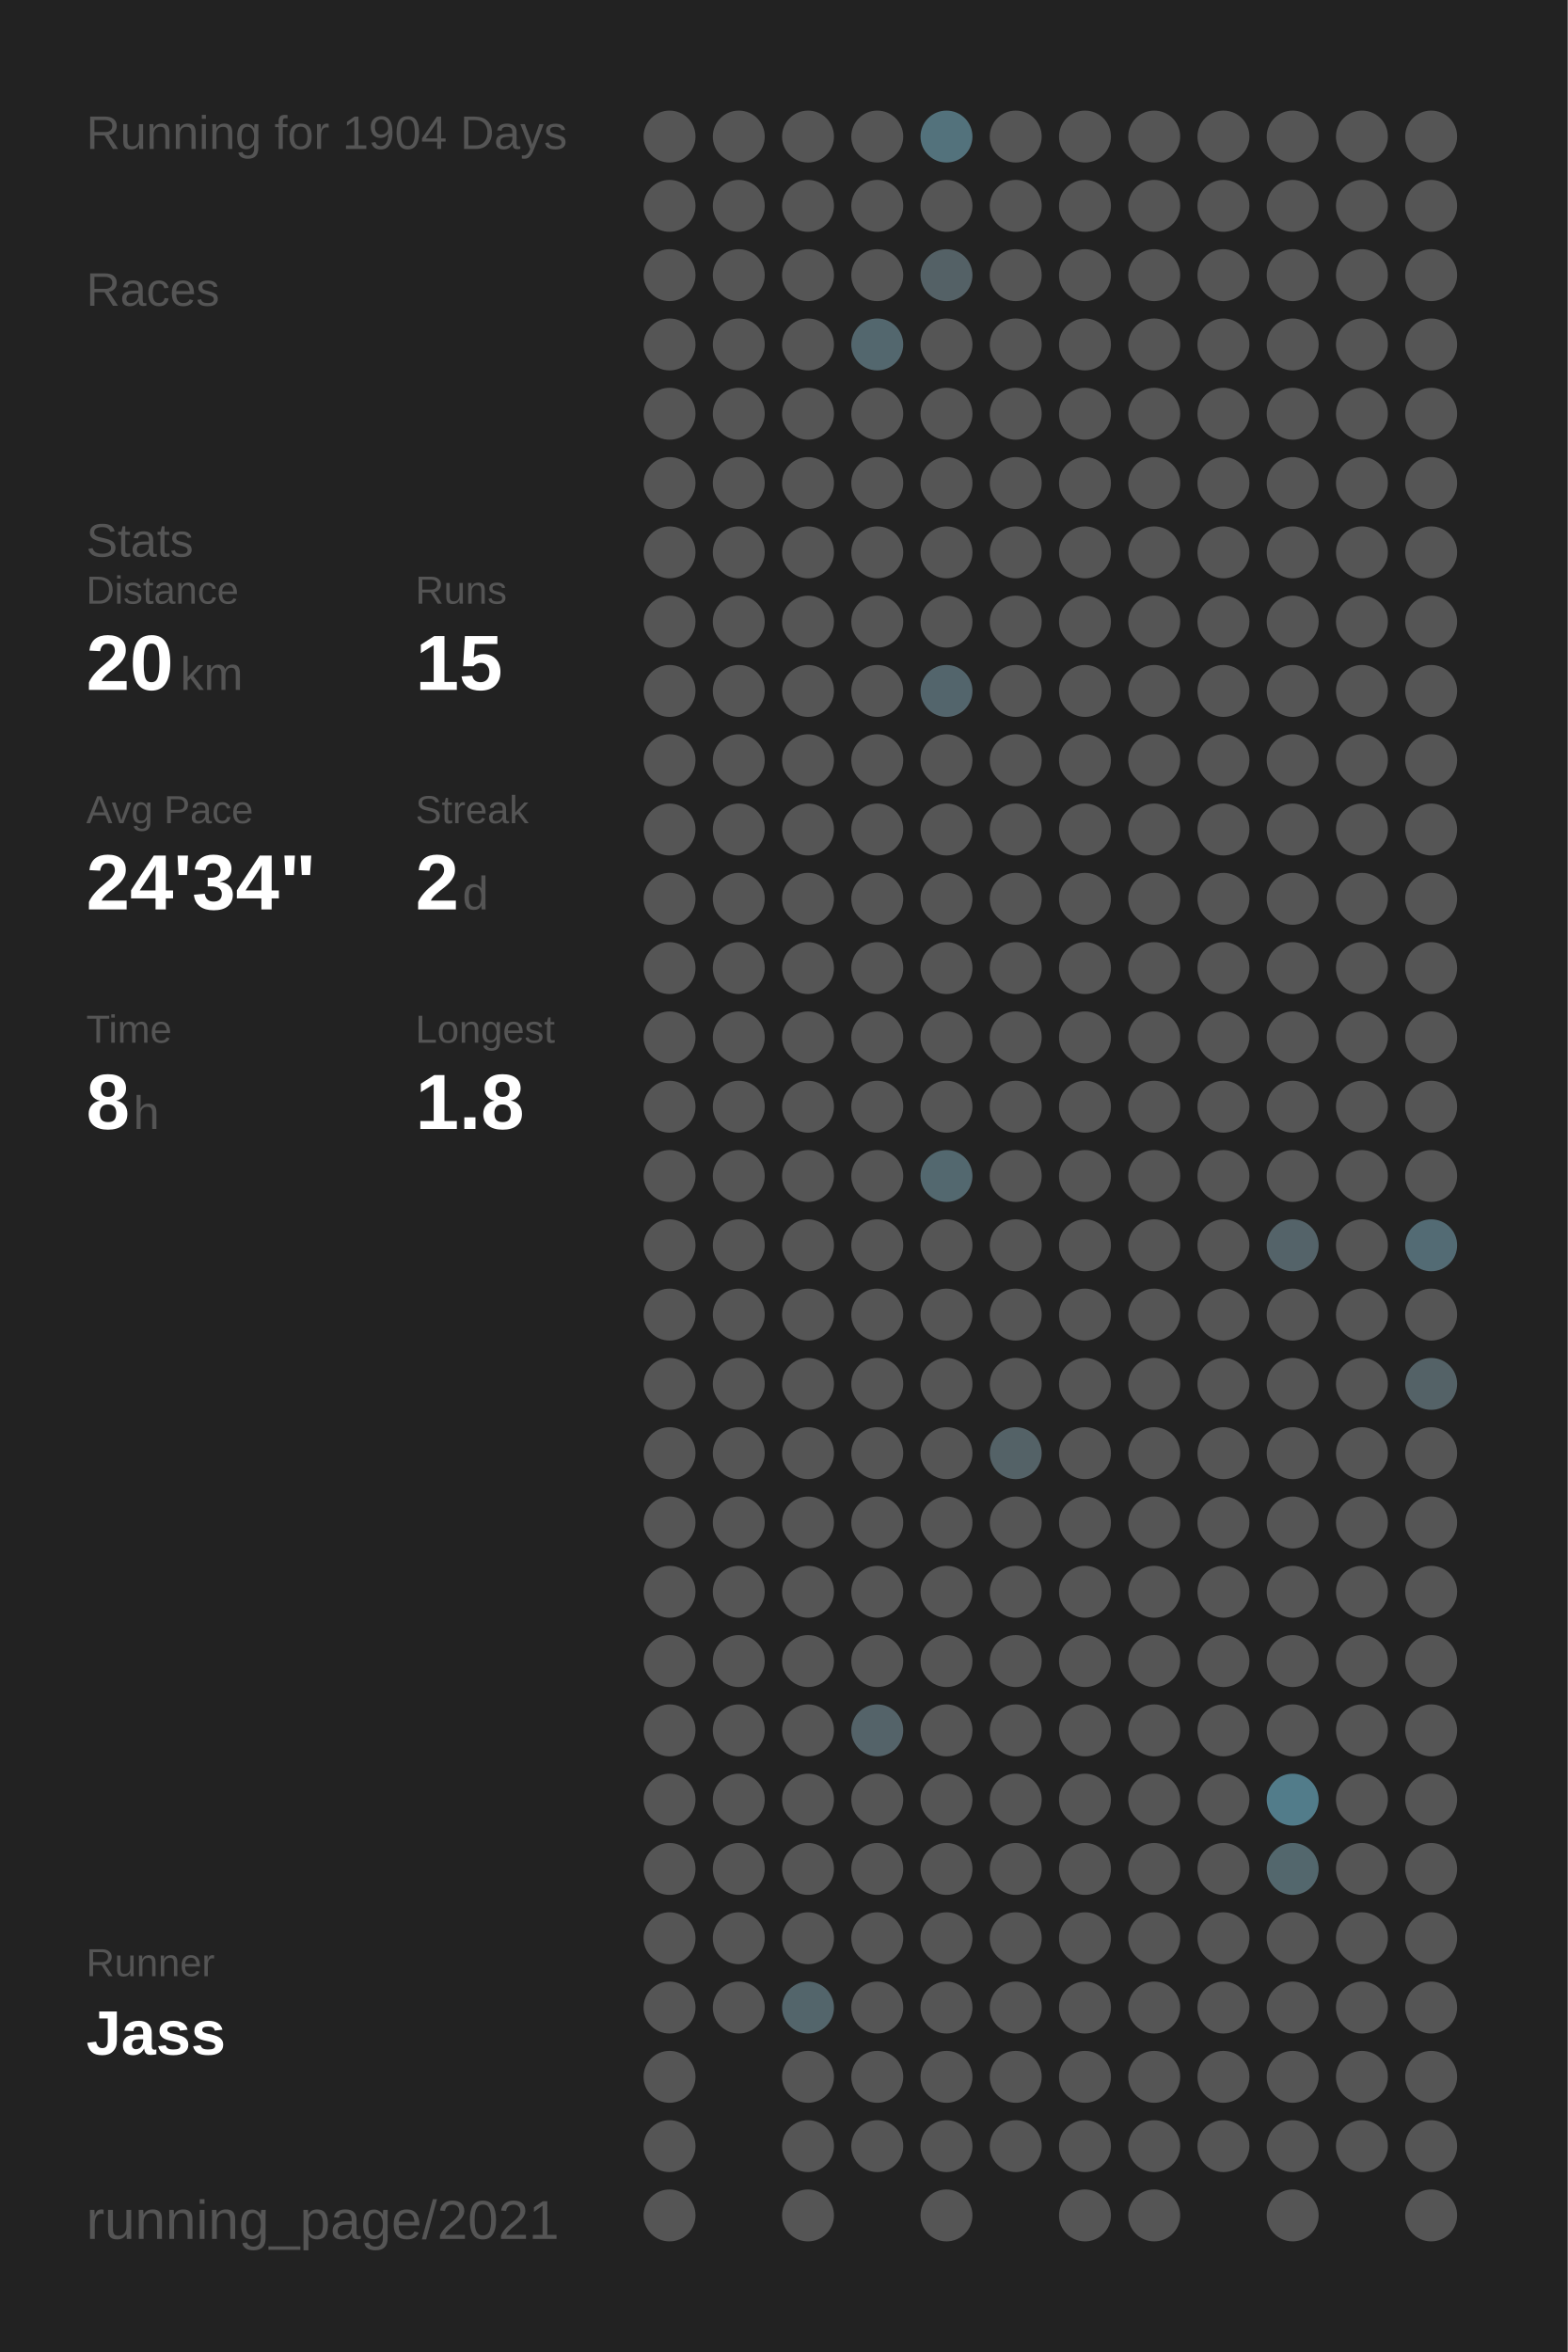
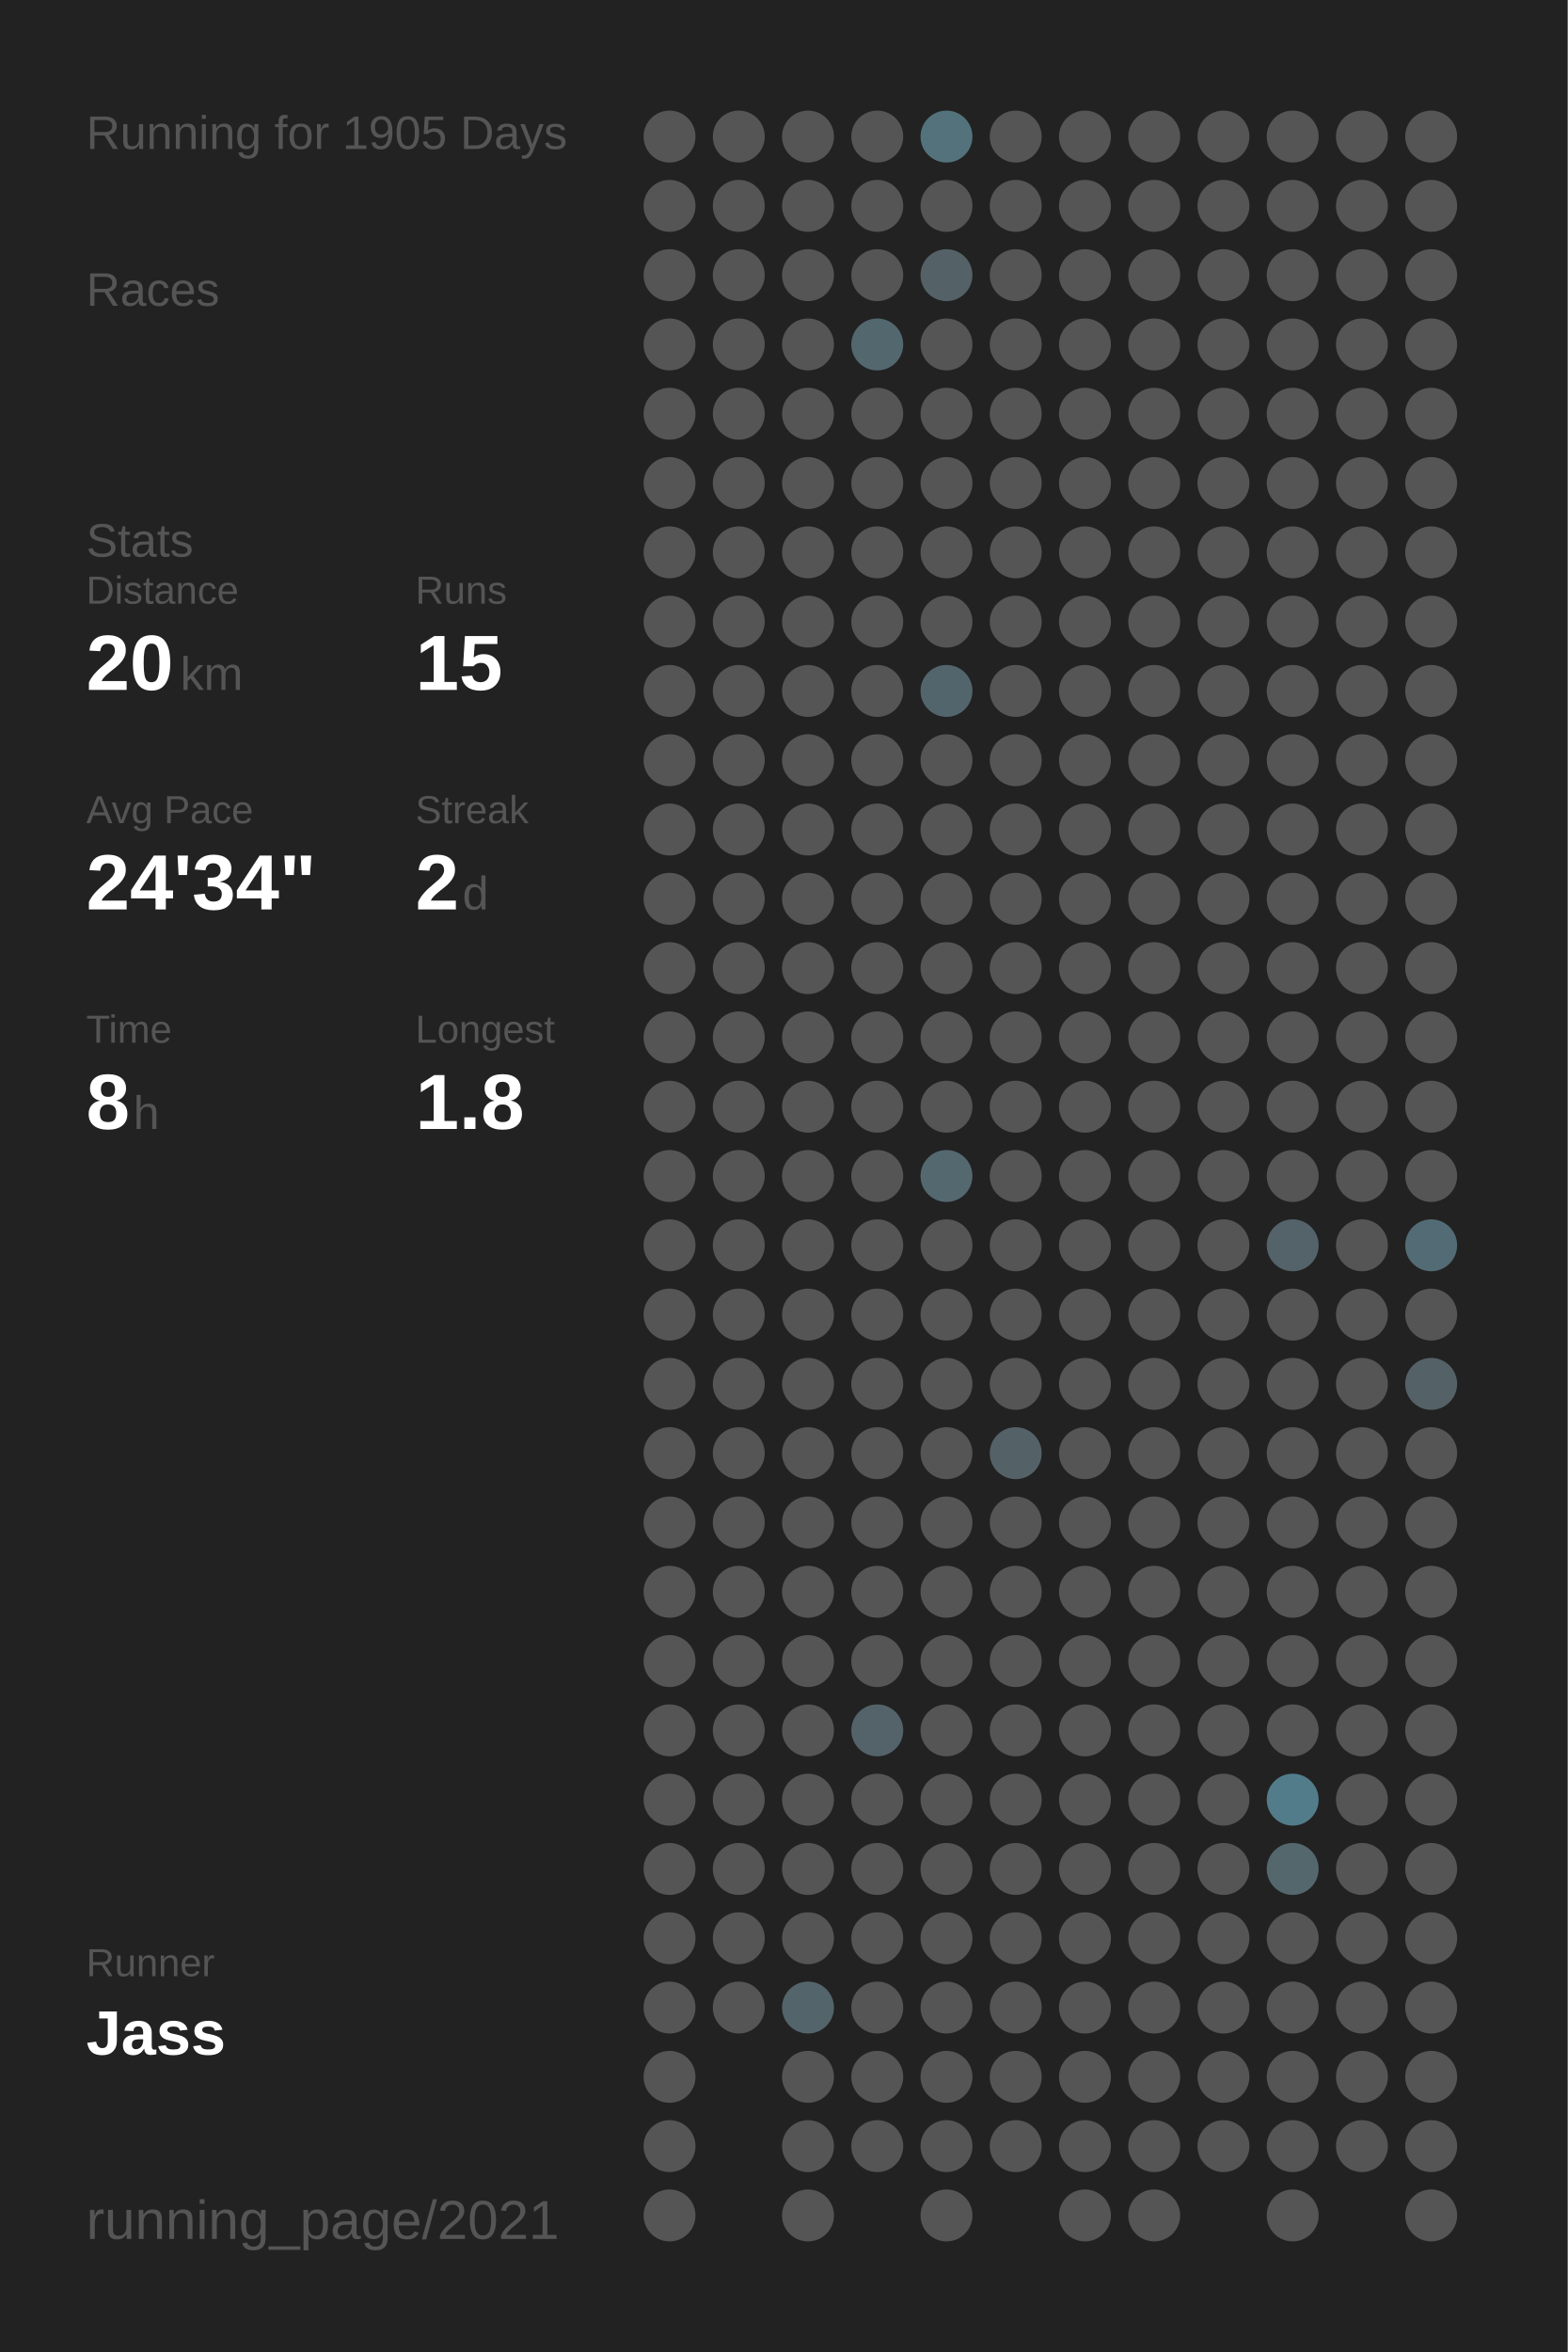
<svg xmlns="http://www.w3.org/2000/svg" baseProfile="full" height="300mm" version="1.1" viewBox="0,0,200,300" width="200mm">
  <defs />
  <rect fill="#222222" height="300" width="200" x="0" y="0" />
-   <text fill="#555555" style="font-size:6px; font-family:Arial;" x="11" y="19">Running for 1904 Days</text>
+   <text fill="#555555" style="font-size:6px; font-family:Arial;" x="11" y="19">Running for 1905 Days</text>
  <text fill="#555555" style="font-size:6px; font-family:Arial;" x="11" y="39">Races</text>
  <text fill="#555555" style="font-size:6px; font-family:Arial;" x="11" y="71">Stats</text>
  <text fill="#555555" style="font-size:5px; font-family:Arial;" x="11" y="77">Distance</text>
  <text fill="#FFFFFF" style="font-size:10px; font-family:Arial; font-weight:bold;" x="11" y="88">20</text>
  <text fill="#555555" style="font-size:6px; font-family:Arial;" x="23" y="88">km</text>
  <text fill="#555555" style="font-size:5px; font-family:Arial;" x="53" y="77">Runs</text>
  <text fill="#FFFFFF" style="font-size:10px; font-family:Arial; font-weight:bold;" x="53" y="88">15</text>
  <text fill="#555555" style="font-size:5px; font-family:Arial;" x="11" y="105">Avg Pace</text>
  <text fill="#FFFFFF" style="font-size:10px; font-family:Arial; font-weight:bold;" x="11" y="116">24'34"</text>
  <text fill="#555555" style="font-size:5px; font-family:Arial;" x="53" y="105">Streak</text>
  <text fill="#FFFFFF" style="font-size:10px; font-family:Arial; font-weight:bold;" x="53" y="116">2</text>
  <text fill="#555555" style="font-size:6px; font-family:Arial;" x="59" y="116">d</text>
  <text fill="#555555" style="font-size:5px; font-family:Arial;" x="11" y="133">Time</text>
  <text fill="#FFFFFF" style="font-size:10px; font-family:Arial; font-weight:bold;" x="11" y="144">8</text>
  <text fill="#555555" style="font-size:6px; font-family:Arial;" x="17" y="144">h</text>
  <text fill="#555555" style="font-size:5px; font-family:Arial;" x="53" y="133">Longest</text>
  <text fill="#FFFFFF" style="font-size:10px; font-family:Arial; font-weight:bold;" x="53" y="144">1.8</text>
  <text fill="#555555" style="font-size:5px; font-family:Arial;" x="11" y="252.065">Runner</text>
  <text fill="#FFFFFF" style="font-size:8px; font-family:Arial; font-weight:bold;" x="11" y="262.065">Jass</text>
  <text fill="#555555" style="font-size:7px; font-family:Arial;" x="11" y="285.581">running_page/2021</text>
  <circle cx="85.417" cy="17.419" fill="#555555" r="3.312" />
  <circle cx="85.417" cy="26.258" fill="#555555" r="3.312" />
  <circle cx="85.417" cy="35.097" fill="#555555" r="3.312" />
  <circle cx="85.417" cy="43.935" fill="#555555" r="3.312" />
  <circle cx="85.417" cy="52.774" fill="#555555" r="3.312" />
  <circle cx="85.417" cy="61.613" fill="#555555" r="3.312" />
  <circle cx="85.417" cy="70.452" fill="#555555" r="3.312" />
  <circle cx="85.417" cy="79.29" fill="#555555" r="3.312" />
  <circle cx="85.417" cy="88.129" fill="#555555" r="3.312" />
  <circle cx="85.417" cy="96.968" fill="#555555" r="3.312" />
  <circle cx="85.417" cy="105.806" fill="#555555" r="3.312" />
  <circle cx="85.417" cy="114.645" fill="#555555" r="3.312" />
  <circle cx="85.417" cy="123.484" fill="#555555" r="3.312" />
  <circle cx="85.417" cy="132.323" fill="#555555" r="3.312" />
  <circle cx="85.417" cy="141.161" fill="#555555" r="3.312" />
  <circle cx="85.417" cy="150" fill="#555555" r="3.312" />
  <circle cx="85.417" cy="158.839" fill="#555555" r="3.312" />
  <circle cx="85.417" cy="167.677" fill="#555555" r="3.312" />
  <circle cx="85.417" cy="176.516" fill="#555555" r="3.312" />
  <circle cx="85.417" cy="185.355" fill="#555555" r="3.312" />
  <circle cx="85.417" cy="194.194" fill="#555555" r="3.312" />
  <circle cx="85.417" cy="203.032" fill="#555555" r="3.312" />
  <circle cx="85.417" cy="211.871" fill="#555555" r="3.312" />
  <circle cx="85.417" cy="220.71" fill="#555555" r="3.312" />
  <circle cx="85.417" cy="229.548" fill="#555555" r="3.312" />
  <circle cx="85.417" cy="238.387" fill="#555555" r="3.312" />
  <circle cx="85.417" cy="247.226" fill="#555555" r="3.312" />
  <circle cx="85.417" cy="256.065" fill="#555555" r="3.312" />
  <circle cx="85.417" cy="264.903" fill="#555555" r="3.312" />
  <circle cx="85.417" cy="273.742" fill="#555555" r="3.312" />
  <circle cx="85.417" cy="282.581" fill="#555555" r="3.312" />
  <circle cx="94.25" cy="17.419" fill="#555555" r="3.312" />
  <circle cx="94.25" cy="26.258" fill="#555555" r="3.312" />
  <circle cx="94.25" cy="35.097" fill="#555555" r="3.312" />
  <circle cx="94.25" cy="43.935" fill="#555555" r="3.312" />
  <circle cx="94.25" cy="52.774" fill="#555555" r="3.312" />
  <circle cx="94.25" cy="61.613" fill="#555555" r="3.312" />
  <circle cx="94.25" cy="70.452" fill="#555555" r="3.312" />
  <circle cx="94.25" cy="79.29" fill="#555555" r="3.312" />
  <circle cx="94.25" cy="88.129" fill="#555555" r="3.312" />
  <circle cx="94.25" cy="96.968" fill="#555555" r="3.312" />
  <circle cx="94.25" cy="105.806" fill="#555555" r="3.312" />
  <circle cx="94.25" cy="114.645" fill="#555555" r="3.312" />
  <circle cx="94.25" cy="123.484" fill="#555555" r="3.312" />
  <circle cx="94.25" cy="132.323" fill="#555555" r="3.312" />
  <circle cx="94.25" cy="141.161" fill="#555555" r="3.312" />
  <circle cx="94.25" cy="150" fill="#555555" r="3.312" />
  <circle cx="94.25" cy="158.839" fill="#555555" r="3.312" />
  <circle cx="94.25" cy="167.677" fill="#555555" r="3.312" />
  <circle cx="94.25" cy="176.516" fill="#555555" r="3.312" />
  <circle cx="94.25" cy="185.355" fill="#555555" r="3.312" />
  <circle cx="94.25" cy="194.194" fill="#555555" r="3.312" />
  <circle cx="94.25" cy="203.032" fill="#555555" r="3.312" />
  <circle cx="94.25" cy="211.871" fill="#555555" r="3.312" />
  <circle cx="94.25" cy="220.71" fill="#555555" r="3.312" />
  <circle cx="94.25" cy="229.548" fill="#555555" r="3.312" />
  <circle cx="94.25" cy="238.387" fill="#555555" r="3.312" />
  <circle cx="94.25" cy="247.226" fill="#555555" r="3.312" />
  <circle cx="94.25" cy="256.065" fill="#555555" r="3.312" />
  <circle cx="103.083" cy="17.419" fill="#555555" r="3.312" />
  <circle cx="103.083" cy="26.258" fill="#555555" r="3.312" />
  <circle cx="103.083" cy="35.097" fill="#555555" r="3.312" />
  <circle cx="103.083" cy="43.935" fill="#555555" r="3.312" />
  <circle cx="103.083" cy="52.774" fill="#555555" r="3.312" />
  <circle cx="103.083" cy="61.613" fill="#555555" r="3.312" />
  <circle cx="103.083" cy="70.452" fill="#555555" r="3.312" />
  <circle cx="103.083" cy="79.29" fill="#555555" r="3.312" />
  <circle cx="103.083" cy="88.129" fill="#555555" r="3.312" />
  <circle cx="103.083" cy="96.968" fill="#555555" r="3.312" />
  <circle cx="103.083" cy="105.806" fill="#555555" r="3.312" />
  <circle cx="103.083" cy="114.645" fill="#555555" r="3.312" />
  <circle cx="103.083" cy="123.484" fill="#555555" r="3.312" />
  <circle cx="103.083" cy="132.323" fill="#555555" r="3.312" />
  <circle cx="103.083" cy="141.161" fill="#555555" r="3.312" />
  <circle cx="103.083" cy="150" fill="#555555" r="3.312" />
  <circle cx="103.083" cy="158.839" fill="#555555" r="3.312" />
  <circle cx="103.083" cy="167.677" fill="#555555" r="3.312" />
  <circle cx="103.083" cy="176.516" fill="#555555" r="3.312" />
  <circle cx="103.083" cy="185.355" fill="#555555" r="3.312" />
  <circle cx="103.083" cy="194.194" fill="#555555" r="3.312" />
  <circle cx="103.083" cy="203.032" fill="#555555" r="3.312" />
  <circle cx="103.083" cy="211.871" fill="#555555" r="3.312" />
  <circle cx="103.083" cy="220.71" fill="#555555" r="3.312" />
  <circle cx="103.083" cy="229.548" fill="#555555" r="3.312" />
  <circle cx="103.083" cy="238.387" fill="#555555" r="3.312" />
  <circle cx="103.083" cy="247.226" fill="#555555" r="3.312" />
  <circle cx="103.083" cy="256.065" fill="#53656b" r="3.312" />
  <circle cx="103.083" cy="264.903" fill="#555555" r="3.312" />
  <circle cx="103.083" cy="273.742" fill="#555555" r="3.312" />
  <circle cx="103.083" cy="282.581" fill="#555555" r="3.312" />
  <circle cx="111.917" cy="17.419" fill="#555555" r="3.312" />
  <circle cx="111.917" cy="26.258" fill="#555555" r="3.312" />
  <circle cx="111.917" cy="35.097" fill="#555555" r="3.312" />
  <circle cx="111.917" cy="43.935" fill="#53676e" r="3.312" />
  <circle cx="111.917" cy="52.774" fill="#555555" r="3.312" />
  <circle cx="111.917" cy="61.613" fill="#555555" r="3.312" />
  <circle cx="111.917" cy="70.452" fill="#555555" r="3.312" />
  <circle cx="111.917" cy="79.29" fill="#555555" r="3.312" />
  <circle cx="111.917" cy="88.129" fill="#555555" r="3.312" />
  <circle cx="111.917" cy="96.968" fill="#555555" r="3.312" />
  <circle cx="111.917" cy="105.806" fill="#555555" r="3.312" />
  <circle cx="111.917" cy="114.645" fill="#555555" r="3.312" />
  <circle cx="111.917" cy="123.484" fill="#555555" r="3.312" />
  <circle cx="111.917" cy="132.323" fill="#555555" r="3.312" />
  <circle cx="111.917" cy="141.161" fill="#555555" r="3.312" />
  <circle cx="111.917" cy="150" fill="#555555" r="3.312" />
  <circle cx="111.917" cy="158.839" fill="#555555" r="3.312" />
  <circle cx="111.917" cy="167.677" fill="#555555" r="3.312" />
  <circle cx="111.917" cy="176.516" fill="#555555" r="3.312" />
  <circle cx="111.917" cy="185.355" fill="#555555" r="3.312" />
  <circle cx="111.917" cy="194.194" fill="#555555" r="3.312" />
  <circle cx="111.917" cy="203.032" fill="#555555" r="3.312" />
  <circle cx="111.917" cy="211.871" fill="#555555" r="3.312" />
  <circle cx="111.917" cy="220.71" fill="#546369" r="3.312" />
  <circle cx="111.917" cy="229.548" fill="#555555" r="3.312" />
  <circle cx="111.917" cy="238.387" fill="#555555" r="3.312" />
  <circle cx="111.917" cy="247.226" fill="#555555" r="3.312" />
  <circle cx="111.917" cy="256.065" fill="#555555" r="3.312" />
  <circle cx="111.917" cy="264.903" fill="#555555" r="3.312" />
  <circle cx="111.917" cy="273.742" fill="#555555" r="3.312" />
  <circle cx="120.75" cy="17.419" fill="#53727c" r="3.312" />
  <circle cx="120.75" cy="26.258" fill="#555555" r="3.312" />
  <circle cx="120.75" cy="35.097" fill="#546166" r="3.312" />
  <circle cx="120.75" cy="43.935" fill="#555555" r="3.312" />
  <circle cx="120.75" cy="52.774" fill="#555555" r="3.312" />
  <circle cx="120.75" cy="61.613" fill="#555555" r="3.312" />
  <circle cx="120.75" cy="70.452" fill="#555555" r="3.312" />
  <circle cx="120.75" cy="79.29" fill="#555555" r="3.312" />
  <circle cx="120.75" cy="88.129" fill="#53656c" r="3.312" />
  <circle cx="120.75" cy="96.968" fill="#555555" r="3.312" />
  <circle cx="120.75" cy="105.806" fill="#555555" r="3.312" />
  <circle cx="120.75" cy="114.645" fill="#555555" r="3.312" />
  <circle cx="120.75" cy="123.484" fill="#555555" r="3.312" />
  <circle cx="120.75" cy="132.323" fill="#555555" r="3.312" />
  <circle cx="120.75" cy="141.161" fill="#555555" r="3.312" />
  <circle cx="120.75" cy="150" fill="#53686f" r="3.312" />
  <circle cx="120.75" cy="158.839" fill="#555555" r="3.312" />
  <circle cx="120.75" cy="167.677" fill="#555555" r="3.312" />
  <circle cx="120.75" cy="176.516" fill="#555555" r="3.312" />
  <circle cx="120.75" cy="185.355" fill="#555555" r="3.312" />
  <circle cx="120.75" cy="194.194" fill="#555555" r="3.312" />
  <circle cx="120.75" cy="203.032" fill="#555555" r="3.312" />
  <circle cx="120.75" cy="211.871" fill="#555555" r="3.312" />
  <circle cx="120.75" cy="220.71" fill="#555555" r="3.312" />
  <circle cx="120.75" cy="229.548" fill="#555555" r="3.312" />
  <circle cx="120.75" cy="238.387" fill="#555555" r="3.312" />
  <circle cx="120.75" cy="247.226" fill="#555555" r="3.312" />
  <circle cx="120.75" cy="256.065" fill="#555555" r="3.312" />
  <circle cx="120.75" cy="264.903" fill="#555555" r="3.312" />
  <circle cx="120.75" cy="273.742" fill="#555555" r="3.312" />
  <circle cx="120.75" cy="282.581" fill="#555555" r="3.312" />
  <circle cx="129.583" cy="17.419" fill="#555555" r="3.312" />
  <circle cx="129.583" cy="26.258" fill="#555555" r="3.312" />
  <circle cx="129.583" cy="35.097" fill="#555555" r="3.312" />
  <circle cx="129.583" cy="43.935" fill="#555555" r="3.312" />
  <circle cx="129.583" cy="52.774" fill="#555555" r="3.312" />
  <circle cx="129.583" cy="61.613" fill="#555555" r="3.312" />
  <circle cx="129.583" cy="70.452" fill="#555555" r="3.312" />
  <circle cx="129.583" cy="79.29" fill="#555555" r="3.312" />
  <circle cx="129.583" cy="88.129" fill="#555555" r="3.312" />
  <circle cx="129.583" cy="96.968" fill="#555555" r="3.312" />
  <circle cx="129.583" cy="105.806" fill="#555555" r="3.312" />
  <circle cx="129.583" cy="114.645" fill="#555555" r="3.312" />
  <circle cx="129.583" cy="123.484" fill="#555555" r="3.312" />
  <circle cx="129.583" cy="132.323" fill="#555555" r="3.312" />
  <circle cx="129.583" cy="141.161" fill="#555555" r="3.312" />
  <circle cx="129.583" cy="150" fill="#555555" r="3.312" />
  <circle cx="129.583" cy="158.839" fill="#555555" r="3.312" />
  <circle cx="129.583" cy="167.677" fill="#555555" r="3.312" />
  <circle cx="129.583" cy="176.516" fill="#555555" r="3.312" />
  <circle cx="129.583" cy="185.355" fill="#546267" r="3.312" />
  <circle cx="129.583" cy="194.194" fill="#555555" r="3.312" />
  <circle cx="129.583" cy="203.032" fill="#555555" r="3.312" />
  <circle cx="129.583" cy="211.871" fill="#555555" r="3.312" />
  <circle cx="129.583" cy="220.71" fill="#555555" r="3.312" />
  <circle cx="129.583" cy="229.548" fill="#555555" r="3.312" />
  <circle cx="129.583" cy="238.387" fill="#555555" r="3.312" />
  <circle cx="129.583" cy="247.226" fill="#555555" r="3.312" />
  <circle cx="129.583" cy="256.065" fill="#555555" r="3.312" />
  <circle cx="129.583" cy="264.903" fill="#555555" r="3.312" />
  <circle cx="129.583" cy="273.742" fill="#555555" r="3.312" />
  <circle cx="138.417" cy="17.419" fill="#555555" r="3.312" />
  <circle cx="138.417" cy="26.258" fill="#555555" r="3.312" />
  <circle cx="138.417" cy="35.097" fill="#555555" r="3.312" />
  <circle cx="138.417" cy="43.935" fill="#555555" r="3.312" />
  <circle cx="138.417" cy="52.774" fill="#555555" r="3.312" />
  <circle cx="138.417" cy="61.613" fill="#555555" r="3.312" />
  <circle cx="138.417" cy="70.452" fill="#555555" r="3.312" />
  <circle cx="138.417" cy="79.29" fill="#555555" r="3.312" />
  <circle cx="138.417" cy="88.129" fill="#555555" r="3.312" />
  <circle cx="138.417" cy="96.968" fill="#555555" r="3.312" />
  <circle cx="138.417" cy="105.806" fill="#555555" r="3.312" />
  <circle cx="138.417" cy="114.645" fill="#555555" r="3.312" />
  <circle cx="138.417" cy="123.484" fill="#555555" r="3.312" />
  <circle cx="138.417" cy="132.323" fill="#555555" r="3.312" />
  <circle cx="138.417" cy="141.161" fill="#555555" r="3.312" />
  <circle cx="138.417" cy="150" fill="#555555" r="3.312" />
  <circle cx="138.417" cy="158.839" fill="#555555" r="3.312" />
  <circle cx="138.417" cy="167.677" fill="#555555" r="3.312" />
  <circle cx="138.417" cy="176.516" fill="#555555" r="3.312" />
  <circle cx="138.417" cy="185.355" fill="#555555" r="3.312" />
  <circle cx="138.417" cy="194.194" fill="#555555" r="3.312" />
  <circle cx="138.417" cy="203.032" fill="#555555" r="3.312" />
  <circle cx="138.417" cy="211.871" fill="#555555" r="3.312" />
  <circle cx="138.417" cy="220.71" fill="#555555" r="3.312" />
  <circle cx="138.417" cy="229.548" fill="#555555" r="3.312" />
  <circle cx="138.417" cy="238.387" fill="#555555" r="3.312" />
  <circle cx="138.417" cy="247.226" fill="#555555" r="3.312" />
  <circle cx="138.417" cy="256.065" fill="#555555" r="3.312" />
  <circle cx="138.417" cy="264.903" fill="#555555" r="3.312" />
  <circle cx="138.417" cy="273.742" fill="#555555" r="3.312" />
  <circle cx="138.417" cy="282.581" fill="#555555" r="3.312" />
  <circle cx="147.25" cy="17.419" fill="#555555" r="3.312" />
  <circle cx="147.25" cy="26.258" fill="#555555" r="3.312" />
  <circle cx="147.25" cy="35.097" fill="#555555" r="3.312" />
  <circle cx="147.25" cy="43.935" fill="#555555" r="3.312" />
  <circle cx="147.25" cy="52.774" fill="#555555" r="3.312" />
  <circle cx="147.25" cy="61.613" fill="#555555" r="3.312" />
  <circle cx="147.25" cy="70.452" fill="#555555" r="3.312" />
  <circle cx="147.25" cy="79.29" fill="#555555" r="3.312" />
  <circle cx="147.25" cy="88.129" fill="#555555" r="3.312" />
  <circle cx="147.25" cy="96.968" fill="#555555" r="3.312" />
  <circle cx="147.25" cy="105.806" fill="#555555" r="3.312" />
  <circle cx="147.25" cy="114.645" fill="#555555" r="3.312" />
  <circle cx="147.25" cy="123.484" fill="#555555" r="3.312" />
  <circle cx="147.25" cy="132.323" fill="#555555" r="3.312" />
  <circle cx="147.25" cy="141.161" fill="#555555" r="3.312" />
  <circle cx="147.25" cy="150" fill="#555555" r="3.312" />
  <circle cx="147.25" cy="158.839" fill="#555555" r="3.312" />
  <circle cx="147.25" cy="167.677" fill="#555555" r="3.312" />
  <circle cx="147.25" cy="176.516" fill="#555555" r="3.312" />
  <circle cx="147.25" cy="185.355" fill="#555555" r="3.312" />
  <circle cx="147.25" cy="194.194" fill="#555555" r="3.312" />
  <circle cx="147.25" cy="203.032" fill="#555555" r="3.312" />
  <circle cx="147.25" cy="211.871" fill="#555555" r="3.312" />
  <circle cx="147.25" cy="220.71" fill="#555555" r="3.312" />
  <circle cx="147.25" cy="229.548" fill="#555555" r="3.312" />
  <circle cx="147.25" cy="238.387" fill="#555555" r="3.312" />
  <circle cx="147.25" cy="247.226" fill="#555555" r="3.312" />
  <circle cx="147.25" cy="256.065" fill="#555555" r="3.312" />
  <circle cx="147.25" cy="264.903" fill="#555555" r="3.312" />
  <circle cx="147.25" cy="273.742" fill="#555555" r="3.312" />
  <circle cx="147.25" cy="282.581" fill="#555555" r="3.312" />
  <circle cx="156.083" cy="17.419" fill="#555555" r="3.312" />
  <circle cx="156.083" cy="26.258" fill="#555555" r="3.312" />
  <circle cx="156.083" cy="35.097" fill="#555555" r="3.312" />
  <circle cx="156.083" cy="43.935" fill="#555555" r="3.312" />
  <circle cx="156.083" cy="52.774" fill="#555555" r="3.312" />
  <circle cx="156.083" cy="61.613" fill="#555555" r="3.312" />
  <circle cx="156.083" cy="70.452" fill="#555555" r="3.312" />
  <circle cx="156.083" cy="79.29" fill="#555555" r="3.312" />
  <circle cx="156.083" cy="88.129" fill="#555555" r="3.312" />
  <circle cx="156.083" cy="96.968" fill="#555555" r="3.312" />
  <circle cx="156.083" cy="105.806" fill="#555555" r="3.312" />
  <circle cx="156.083" cy="114.645" fill="#555555" r="3.312" />
  <circle cx="156.083" cy="123.484" fill="#555555" r="3.312" />
  <circle cx="156.083" cy="132.323" fill="#555555" r="3.312" />
  <circle cx="156.083" cy="141.161" fill="#555555" r="3.312" />
  <circle cx="156.083" cy="150" fill="#555555" r="3.312" />
  <circle cx="156.083" cy="158.839" fill="#555555" r="3.312" />
  <circle cx="156.083" cy="167.677" fill="#555555" r="3.312" />
  <circle cx="156.083" cy="176.516" fill="#555555" r="3.312" />
  <circle cx="156.083" cy="185.355" fill="#555555" r="3.312" />
  <circle cx="156.083" cy="194.194" fill="#555555" r="3.312" />
  <circle cx="156.083" cy="203.032" fill="#555555" r="3.312" />
  <circle cx="156.083" cy="211.871" fill="#555555" r="3.312" />
  <circle cx="156.083" cy="220.71" fill="#555555" r="3.312" />
  <circle cx="156.083" cy="229.548" fill="#555555" r="3.312" />
  <circle cx="156.083" cy="238.387" fill="#555555" r="3.312" />
  <circle cx="156.083" cy="247.226" fill="#555555" r="3.312" />
  <circle cx="156.083" cy="256.065" fill="#555555" r="3.312" />
  <circle cx="156.083" cy="264.903" fill="#555555" r="3.312" />
  <circle cx="156.083" cy="273.742" fill="#555555" r="3.312" />
  <circle cx="164.917" cy="17.419" fill="#555555" r="3.312" />
  <circle cx="164.917" cy="26.258" fill="#555555" r="3.312" />
  <circle cx="164.917" cy="35.097" fill="#555555" r="3.312" />
  <circle cx="164.917" cy="43.935" fill="#555555" r="3.312" />
  <circle cx="164.917" cy="52.774" fill="#555555" r="3.312" />
  <circle cx="164.917" cy="61.613" fill="#555555" r="3.312" />
  <circle cx="164.917" cy="70.452" fill="#555555" r="3.312" />
  <circle cx="164.917" cy="79.29" fill="#555555" r="3.312" />
  <circle cx="164.917" cy="88.129" fill="#555555" r="3.312" />
  <circle cx="164.917" cy="96.968" fill="#555555" r="3.312" />
  <circle cx="164.917" cy="105.806" fill="#555555" r="3.312" />
  <circle cx="164.917" cy="114.645" fill="#555555" r="3.312" />
  <circle cx="164.917" cy="123.484" fill="#555555" r="3.312" />
  <circle cx="164.917" cy="132.323" fill="#555555" r="3.312" />
  <circle cx="164.917" cy="141.161" fill="#555555" r="3.312" />
  <circle cx="164.917" cy="150" fill="#555555" r="3.312" />
  <circle cx="164.917" cy="158.839" fill="#546369" r="3.312" />
  <circle cx="164.917" cy="167.677" fill="#555555" r="3.312" />
  <circle cx="164.917" cy="176.516" fill="#555555" r="3.312" />
  <circle cx="164.917" cy="185.355" fill="#555555" r="3.312" />
  <circle cx="164.917" cy="194.194" fill="#555555" r="3.312" />
  <circle cx="164.917" cy="203.032" fill="#555555" r="3.312" />
  <circle cx="164.917" cy="211.871" fill="#555555" r="3.312" />
  <circle cx="164.917" cy="220.71" fill="#555555" r="3.312" />
  <circle cx="164.917" cy="229.548" fill="#527c8a" r="3.312" />
  <circle cx="164.917" cy="238.387" fill="#53676d" r="3.312" />
  <circle cx="164.917" cy="247.226" fill="#555555" r="3.312" />
  <circle cx="164.917" cy="256.065" fill="#555555" r="3.312" />
  <circle cx="164.917" cy="264.903" fill="#555555" r="3.312" />
  <circle cx="164.917" cy="273.742" fill="#555555" r="3.312" />
  <circle cx="164.917" cy="282.581" fill="#555555" r="3.312" />
  <circle cx="173.75" cy="17.419" fill="#555555" r="3.312" />
  <circle cx="173.75" cy="26.258" fill="#555555" r="3.312" />
  <circle cx="173.75" cy="35.097" fill="#555555" r="3.312" />
  <circle cx="173.75" cy="43.935" fill="#555555" r="3.312" />
  <circle cx="173.75" cy="52.774" fill="#555555" r="3.312" />
  <circle cx="173.75" cy="61.613" fill="#555555" r="3.312" />
  <circle cx="173.75" cy="70.452" fill="#555555" r="3.312" />
  <circle cx="173.75" cy="79.29" fill="#555555" r="3.312" />
  <circle cx="173.75" cy="88.129" fill="#555555" r="3.312" />
  <circle cx="173.75" cy="96.968" fill="#555555" r="3.312" />
  <circle cx="173.75" cy="105.806" fill="#555555" r="3.312" />
  <circle cx="173.75" cy="114.645" fill="#555555" r="3.312" />
  <circle cx="173.75" cy="123.484" fill="#555555" r="3.312" />
  <circle cx="173.75" cy="132.323" fill="#555555" r="3.312" />
  <circle cx="173.75" cy="141.161" fill="#555555" r="3.312" />
  <circle cx="173.75" cy="150" fill="#555555" r="3.312" />
  <circle cx="173.75" cy="158.839" fill="#555555" r="3.312" />
  <circle cx="173.75" cy="167.677" fill="#555555" r="3.312" />
  <circle cx="173.75" cy="176.516" fill="#555555" r="3.312" />
  <circle cx="173.75" cy="185.355" fill="#555555" r="3.312" />
  <circle cx="173.75" cy="194.194" fill="#555555" r="3.312" />
  <circle cx="173.75" cy="203.032" fill="#555555" r="3.312" />
  <circle cx="173.75" cy="211.871" fill="#555555" r="3.312" />
  <circle cx="173.75" cy="220.71" fill="#555555" r="3.312" />
  <circle cx="173.75" cy="229.548" fill="#555555" r="3.312" />
  <circle cx="173.75" cy="238.387" fill="#555555" r="3.312" />
  <circle cx="173.75" cy="247.226" fill="#555555" r="3.312" />
  <circle cx="173.75" cy="256.065" fill="#555555" r="3.312" />
  <circle cx="173.75" cy="264.903" fill="#555555" r="3.312" />
  <circle cx="173.75" cy="273.742" fill="#555555" r="3.312" />
  <circle cx="182.583" cy="17.419" fill="#555555" r="3.312" />
  <circle cx="182.583" cy="26.258" fill="#555555" r="3.312" />
  <circle cx="182.583" cy="35.097" fill="#555555" r="3.312" />
  <circle cx="182.583" cy="43.935" fill="#555555" r="3.312" />
  <circle cx="182.583" cy="52.774" fill="#555555" r="3.312" />
  <circle cx="182.583" cy="61.613" fill="#555555" r="3.312" />
  <circle cx="182.583" cy="70.452" fill="#555555" r="3.312" />
  <circle cx="182.583" cy="79.29" fill="#555555" r="3.312" />
  <circle cx="182.583" cy="88.129" fill="#555555" r="3.312" />
  <circle cx="182.583" cy="96.968" fill="#555555" r="3.312" />
  <circle cx="182.583" cy="105.806" fill="#555555" r="3.312" />
  <circle cx="182.583" cy="114.645" fill="#555555" r="3.312" />
  <circle cx="182.583" cy="123.484" fill="#555555" r="3.312" />
  <circle cx="182.583" cy="132.323" fill="#555555" r="3.312" />
  <circle cx="182.583" cy="141.161" fill="#555555" r="3.312" />
  <circle cx="182.583" cy="150" fill="#555555" r="3.312" />
  <circle cx="182.583" cy="158.839" fill="#536b74" r="3.312" />
  <circle cx="182.583" cy="167.677" fill="#555555" r="3.312" />
  <circle cx="182.583" cy="176.516" fill="#546267" r="3.312" />
  <circle cx="182.583" cy="185.355" fill="#555555" r="3.312" />
  <circle cx="182.583" cy="194.194" fill="#555555" r="3.312" />
  <circle cx="182.583" cy="203.032" fill="#555555" r="3.312" />
  <circle cx="182.583" cy="211.871" fill="#555555" r="3.312" />
  <circle cx="182.583" cy="220.71" fill="#555555" r="3.312" />
  <circle cx="182.583" cy="229.548" fill="#555555" r="3.312" />
  <circle cx="182.583" cy="238.387" fill="#555555" r="3.312" />
  <circle cx="182.583" cy="247.226" fill="#555555" r="3.312" />
  <circle cx="182.583" cy="256.065" fill="#555555" r="3.312" />
  <circle cx="182.583" cy="264.903" fill="#555555" r="3.312" />
  <circle cx="182.583" cy="273.742" fill="#555555" r="3.312" />
  <circle cx="182.583" cy="282.581" fill="#555555" r="3.312" />
</svg>
